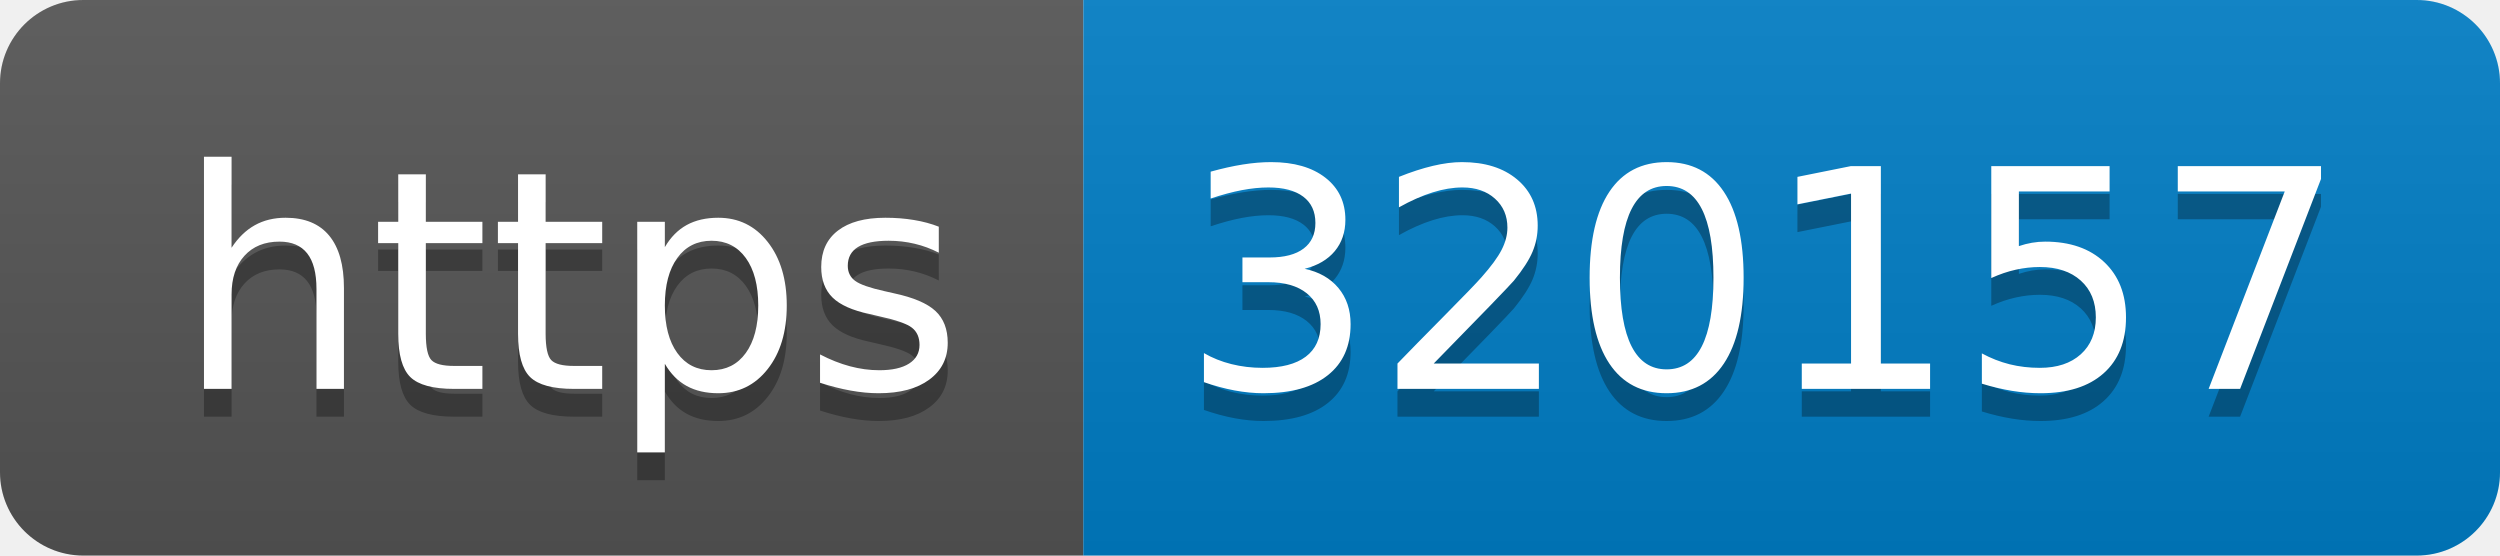
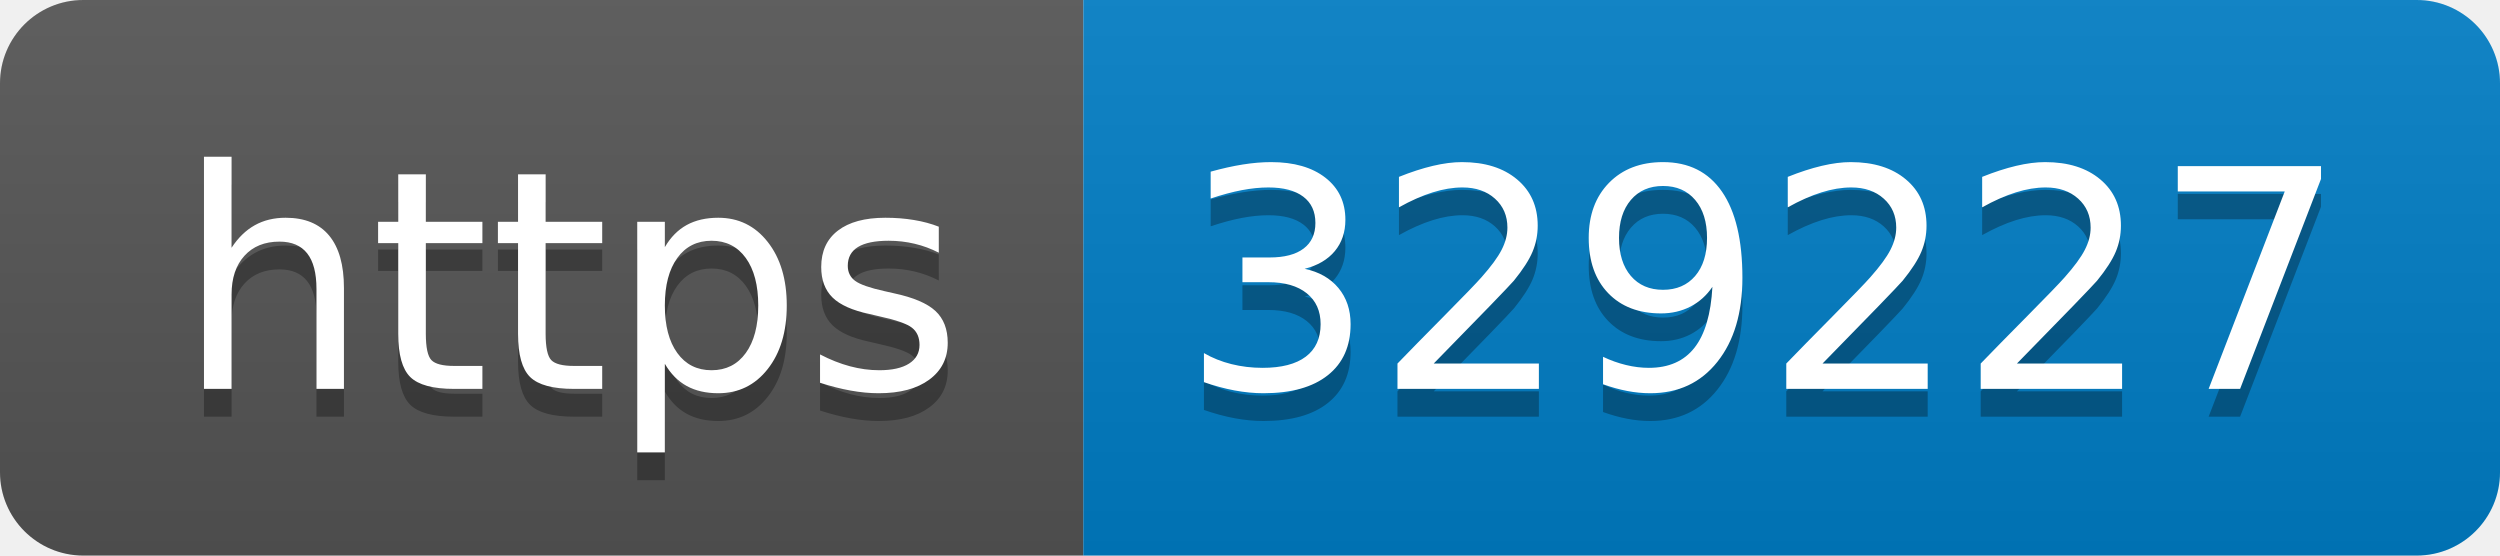
- <svg xmlns="http://www.w3.org/2000/svg" width="90" height="20" role="img" aria-label="https: 320157">
+ <svg xmlns="http://www.w3.org/2000/svg" width="90" height="20" role="img" aria-label="https: 329227">
  <linearGradient id="s" x2="0" y2="100%">
    <stop offset="0" stop-color="#bbb" stop-opacity=".1" />
    <stop offset="1" stop-opacity=".1" />
  </linearGradient>
  <clipPath id="r">
    <rect width="90" height="20" rx="3" fill="#fff" />
  </clipPath>
  <g clip-path="url(#r)">
    <rect width="39" height="20" fill="#555" />
    <rect x="39" width="51" height="20" fill="#007ec6" />
    <rect width="90" height="20" fill="url(#s)" />
  </g>
  <g fill="#fff" text-anchor="middle" font-family="Verdana,Geneva,DejaVu Sans,sans-serif" text-rendering="geometricPrecision" font-size="110">
    <text aria-hidden="true" x="205" y="150" fill="#010101" fill-opacity=".3" transform="scale(.1)" textLength="290">https</text>
    <text x="205" y="140" transform="scale(.1)" fill="#fff" textLength="290">https</text>
-     <text aria-hidden="true" x="635" y="150" fill="#010101" fill-opacity=".3" transform="scale(.1)" textLength="410">320157</text>
-     <text x="635" y="140" transform="scale(.1)" fill="#fff" textLength="410">320157</text>
+     <text aria-hidden="true" x="635" y="150" fill="#010101" fill-opacity=".3" transform="scale(.1)" textLength="410">329227</text>
+     <text x="635" y="140" transform="scale(.1)" fill="#fff" textLength="410">329227</text>
  </g>
</svg>
